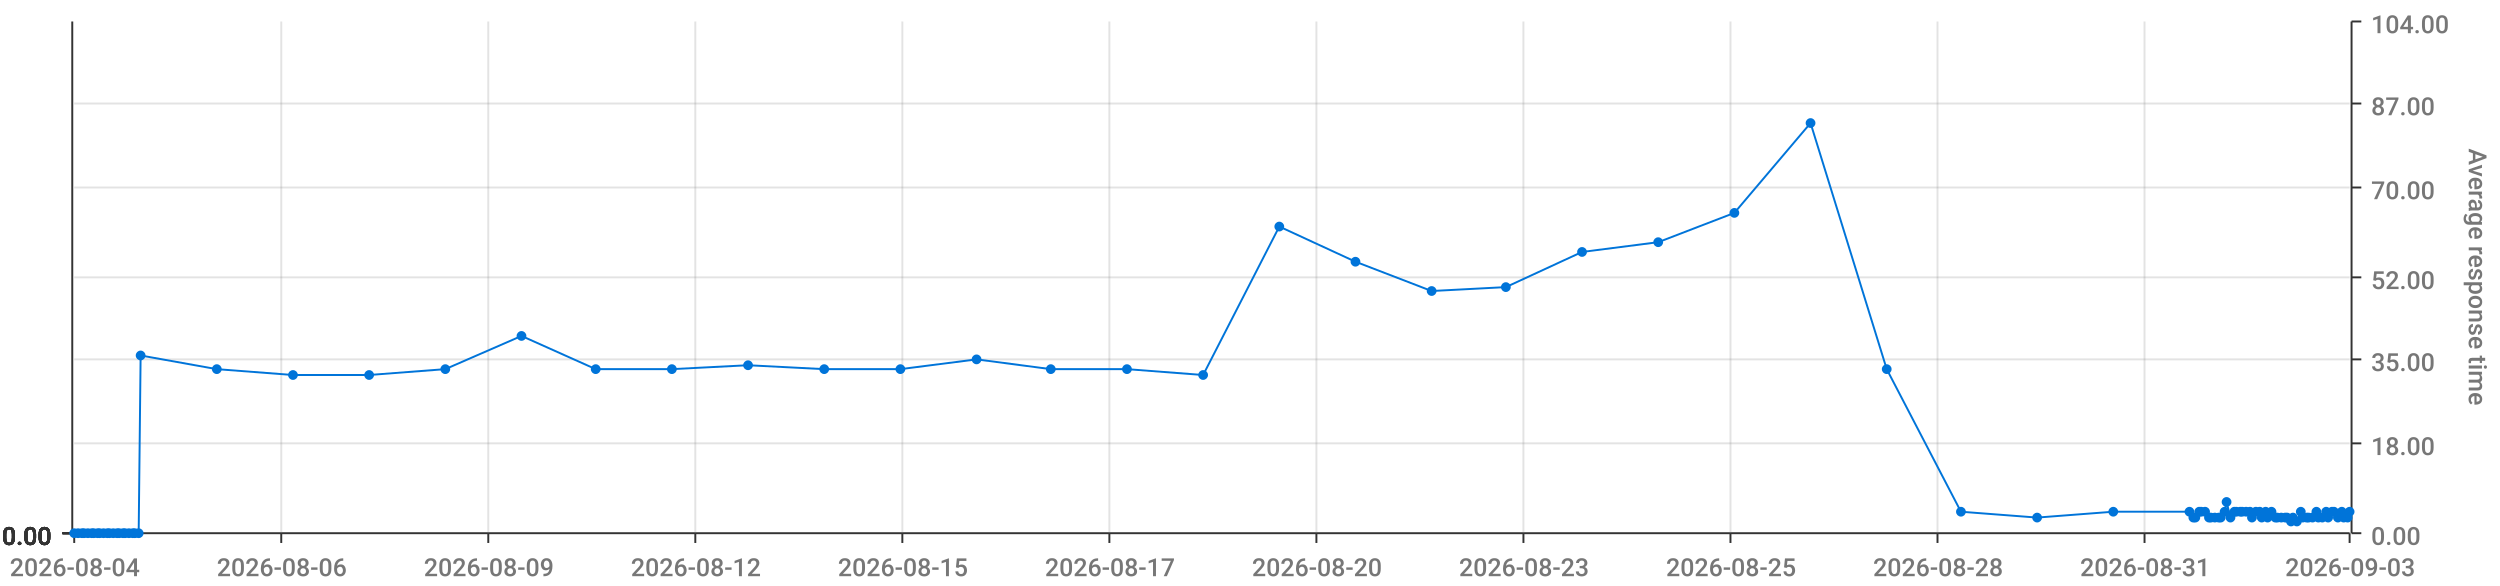
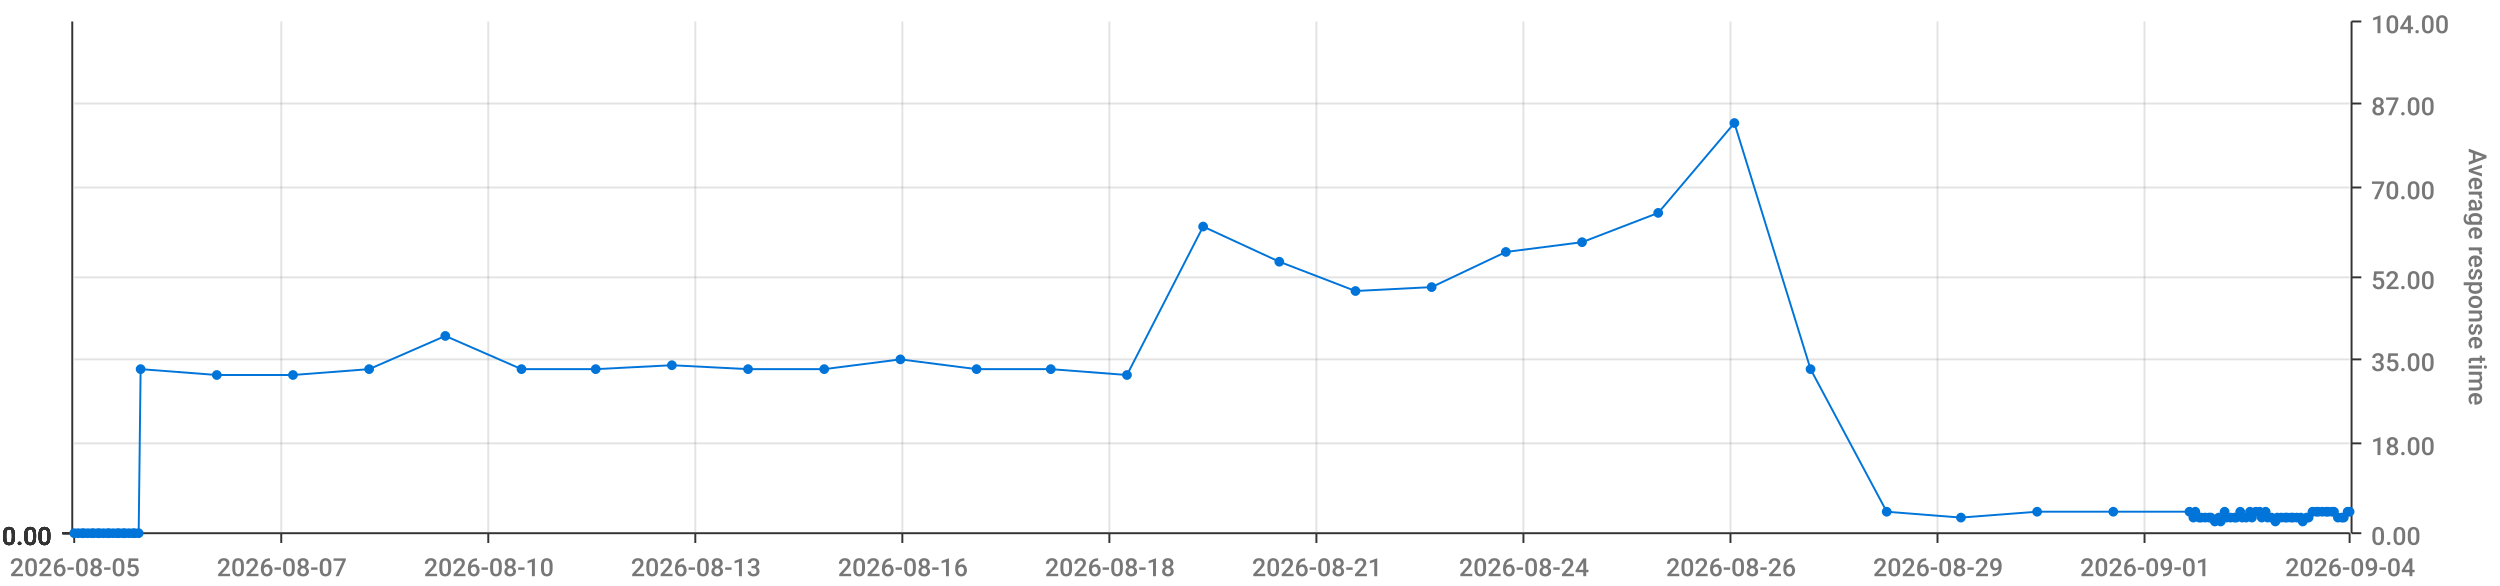
<svg xmlns="http://www.w3.org/2000/svg" viewBox="0 0 1280 300">
  <path d="M 0 0 L 1280 0 L 1280 300 L 0 300 L 0 0" style="stroke-width:0;stroke:rgba(255,255,255,1.0);fill:rgba(255,255,255,0.0)" />
  <path d="M 38 11 L 1203 11 L 1203 273 L 38 273 L 38 11" style="stroke-width:0;stroke:rgba(255,255,255,1.0);fill:rgba(255,255,255,0.0)" />
  <path d="M 38 273 L 1203 273" style="stroke-width:1;stroke:rgba(51,51,51,1.0);fill:rgba(255,255,255,0.0)" />
  <path d="M 38 273 L 38 278" style="stroke-width:1;stroke:rgba(51,51,51,1.0);fill:rgba(255,255,255,0.0)" />
-   <text x="5" y="295" style="stroke-width:0;stroke:none;fill:rgba(119,119,119,1.0);font-size:12.8px;font-family:'Roboto Medium',sans-serif">2026-08-04</text>
+   <text x="5" y="295" style="stroke-width:0;stroke:none;fill:rgba(119,119,119,1.0);font-size:12.8px;font-family:'Roboto Medium',sans-serif">2026-08-05</text>
  <path d="M 144 273 L 144 278" style="stroke-width:1;stroke:rgba(51,51,51,1.0);fill:rgba(255,255,255,0.0)" />
-   <text x="111" y="295" style="stroke-width:0;stroke:none;fill:rgba(119,119,119,1.0);font-size:12.8px;font-family:'Roboto Medium',sans-serif">2026-08-06</text>
+   <text x="111" y="295" style="stroke-width:0;stroke:none;fill:rgba(119,119,119,1.0);font-size:12.8px;font-family:'Roboto Medium',sans-serif">2026-08-07</text>
  <path d="M 250 273 L 250 278" style="stroke-width:1;stroke:rgba(51,51,51,1.0);fill:rgba(255,255,255,0.0)" />
-   <text x="217" y="295" style="stroke-width:0;stroke:none;fill:rgba(119,119,119,1.0);font-size:12.8px;font-family:'Roboto Medium',sans-serif">2026-08-09</text>
+   <text x="217" y="295" style="stroke-width:0;stroke:none;fill:rgba(119,119,119,1.0);font-size:12.8px;font-family:'Roboto Medium',sans-serif">2026-08-10</text>
  <path d="M 356 273 L 356 278" style="stroke-width:1;stroke:rgba(51,51,51,1.0);fill:rgba(255,255,255,0.0)" />
-   <text x="323" y="295" style="stroke-width:0;stroke:none;fill:rgba(119,119,119,1.0);font-size:12.8px;font-family:'Roboto Medium',sans-serif">2026-08-12</text>
+   <text x="323" y="295" style="stroke-width:0;stroke:none;fill:rgba(119,119,119,1.0);font-size:12.8px;font-family:'Roboto Medium',sans-serif">2026-08-13</text>
  <path d="M 462 273 L 462 278" style="stroke-width:1;stroke:rgba(51,51,51,1.0);fill:rgba(255,255,255,0.0)" />
-   <text x="429" y="295" style="stroke-width:0;stroke:none;fill:rgba(119,119,119,1.0);font-size:12.8px;font-family:'Roboto Medium',sans-serif">2026-08-15</text>
+   <text x="429" y="295" style="stroke-width:0;stroke:none;fill:rgba(119,119,119,1.0);font-size:12.8px;font-family:'Roboto Medium',sans-serif">2026-08-16</text>
  <path d="M 568 273 L 568 278" style="stroke-width:1;stroke:rgba(51,51,51,1.0);fill:rgba(255,255,255,0.0)" />
-   <text x="535" y="295" style="stroke-width:0;stroke:none;fill:rgba(119,119,119,1.0);font-size:12.8px;font-family:'Roboto Medium',sans-serif">2026-08-17</text>
+   <text x="535" y="295" style="stroke-width:0;stroke:none;fill:rgba(119,119,119,1.0);font-size:12.8px;font-family:'Roboto Medium',sans-serif">2026-08-18</text>
  <path d="M 674 273 L 674 278" style="stroke-width:1;stroke:rgba(51,51,51,1.0);fill:rgba(255,255,255,0.0)" />
-   <text x="641" y="295" style="stroke-width:0;stroke:none;fill:rgba(119,119,119,1.0);font-size:12.8px;font-family:'Roboto Medium',sans-serif">2026-08-20</text>
+   <text x="641" y="295" style="stroke-width:0;stroke:none;fill:rgba(119,119,119,1.0);font-size:12.8px;font-family:'Roboto Medium',sans-serif">2026-08-21</text>
  <path d="M 780 273 L 780 278" style="stroke-width:1;stroke:rgba(51,51,51,1.0);fill:rgba(255,255,255,0.0)" />
-   <text x="747" y="295" style="stroke-width:0;stroke:none;fill:rgba(119,119,119,1.0);font-size:12.8px;font-family:'Roboto Medium',sans-serif">2026-08-23</text>
+   <text x="747" y="295" style="stroke-width:0;stroke:none;fill:rgba(119,119,119,1.0);font-size:12.8px;font-family:'Roboto Medium',sans-serif">2026-08-24</text>
  <path d="M 886 273 L 886 278" style="stroke-width:1;stroke:rgba(51,51,51,1.0);fill:rgba(255,255,255,0.0)" />
-   <text x="853" y="295" style="stroke-width:0;stroke:none;fill:rgba(119,119,119,1.0);font-size:12.8px;font-family:'Roboto Medium',sans-serif">2026-08-25</text>
+   <text x="853" y="295" style="stroke-width:0;stroke:none;fill:rgba(119,119,119,1.0);font-size:12.8px;font-family:'Roboto Medium',sans-serif">2026-08-26</text>
  <path d="M 992 273 L 992 278" style="stroke-width:1;stroke:rgba(51,51,51,1.0);fill:rgba(255,255,255,0.0)" />
-   <text x="959" y="295" style="stroke-width:0;stroke:none;fill:rgba(119,119,119,1.0);font-size:12.8px;font-family:'Roboto Medium',sans-serif">2026-08-28</text>
+   <text x="959" y="295" style="stroke-width:0;stroke:none;fill:rgba(119,119,119,1.0);font-size:12.8px;font-family:'Roboto Medium',sans-serif">2026-08-29</text>
  <path d="M 1098 273 L 1098 278" style="stroke-width:1;stroke:rgba(51,51,51,1.0);fill:rgba(255,255,255,0.0)" />
-   <text x="1065" y="295" style="stroke-width:0;stroke:none;fill:rgba(119,119,119,1.0);font-size:12.8px;font-family:'Roboto Medium',sans-serif">2026-08-31</text>
+   <text x="1065" y="295" style="stroke-width:0;stroke:none;fill:rgba(119,119,119,1.0);font-size:12.8px;font-family:'Roboto Medium',sans-serif">2026-09-01</text>
  <path d="M 1203 273 L 1203 278" style="stroke-width:1;stroke:rgba(51,51,51,1.0);fill:rgba(255,255,255,0.0)" />
-   <text x="1170" y="295" style="stroke-width:0;stroke:none;fill:rgba(119,119,119,1.0);font-size:12.8px;font-family:'Roboto Medium',sans-serif">2026-09-03</text>
+   <text x="1170" y="295" style="stroke-width:0;stroke:none;fill:rgba(119,119,119,1.0);font-size:12.8px;font-family:'Roboto Medium',sans-serif">2026-09-04</text>
  <path d="M 144 273 L 144 11" style="stroke-width:1;stroke:rgba(119,119,119,0.2);fill:none" />
  <path d="M 250 273 L 250 11" style="stroke-width:1;stroke:rgba(119,119,119,0.2);fill:none" />
  <path d="M 356 273 L 356 11" style="stroke-width:1;stroke:rgba(119,119,119,0.2);fill:none" />
  <path d="M 462 273 L 462 11" style="stroke-width:1;stroke:rgba(119,119,119,0.2);fill:none" />
  <path d="M 568 273 L 568 11" style="stroke-width:1;stroke:rgba(119,119,119,0.2);fill:none" />
  <path d="M 674 273 L 674 11" style="stroke-width:1;stroke:rgba(119,119,119,0.2);fill:none" />
  <path d="M 780 273 L 780 11" style="stroke-width:1;stroke:rgba(119,119,119,0.2);fill:none" />
  <path d="M 886 273 L 886 11" style="stroke-width:1;stroke:rgba(119,119,119,0.2);fill:none" />
  <path d="M 992 273 L 992 11" style="stroke-width:1;stroke:rgba(119,119,119,0.2);fill:none" />
  <path d="M 1098 273 L 1098 11" style="stroke-width:1;stroke:rgba(119,119,119,0.2);fill:none" />
  <path d="M 1204 273 L 1204 11" style="stroke-width:1;stroke:rgba(51,51,51,1.0);fill:rgba(255,255,255,0.0)" />
  <path d="M 1204 273 L 1209 273" style="stroke-width:1;stroke:rgba(51,51,51,1.0);fill:rgba(255,255,255,0.0)" />
  <text x="1214" y="279" style="stroke-width:0;stroke:none;fill:rgba(119,119,119,1.0);font-size:12.8px;font-family:'Roboto Medium',sans-serif">0.00</text>
  <path d="M 1204 227 L 1209 227" style="stroke-width:1;stroke:rgba(51,51,51,1.0);fill:rgba(255,255,255,0.0)" />
  <text x="1214" y="233" style="stroke-width:0;stroke:none;fill:rgba(119,119,119,1.0);font-size:12.8px;font-family:'Roboto Medium',sans-serif">18.00</text>
  <path d="M 1204 184 L 1209 184" style="stroke-width:1;stroke:rgba(51,51,51,1.0);fill:rgba(255,255,255,0.0)" />
  <text x="1214" y="190" style="stroke-width:0;stroke:none;fill:rgba(119,119,119,1.0);font-size:12.8px;font-family:'Roboto Medium',sans-serif">35.00</text>
  <path d="M 1204 142 L 1209 142" style="stroke-width:1;stroke:rgba(51,51,51,1.0);fill:rgba(255,255,255,0.0)" />
  <text x="1214" y="148" style="stroke-width:0;stroke:none;fill:rgba(119,119,119,1.0);font-size:12.8px;font-family:'Roboto Medium',sans-serif">52.00</text>
  <path d="M 1204 96 L 1209 96" style="stroke-width:1;stroke:rgba(51,51,51,1.0);fill:rgba(255,255,255,0.0)" />
  <text x="1214" y="102" style="stroke-width:0;stroke:none;fill:rgba(119,119,119,1.0);font-size:12.8px;font-family:'Roboto Medium',sans-serif">70.00</text>
  <path d="M 1204 53 L 1209 53" style="stroke-width:1;stroke:rgba(51,51,51,1.0);fill:rgba(255,255,255,0.0)" />
  <text x="1214" y="59" style="stroke-width:0;stroke:none;fill:rgba(119,119,119,1.0);font-size:12.8px;font-family:'Roboto Medium',sans-serif">87.00</text>
  <path d="M 1204 11 L 1209 11" style="stroke-width:1;stroke:rgba(51,51,51,1.0);fill:rgba(255,255,255,0.0)" />
  <text x="1214" y="17" style="stroke-width:0;stroke:none;fill:rgba(119,119,119,1.0);font-size:12.8px;font-family:'Roboto Medium',sans-serif">104.00</text>
  <text x="1264" y="76" style="stroke-width:0;stroke:none;fill:rgba(119,119,119,1.0);font-size:12.8px;font-family:'Roboto Medium',sans-serif" transform="rotate(90.00,1264,76)">Average response time</text>
  <path d="M 38 273 L 1203 273" style="stroke-width:0;stroke:rgba(255,255,255,0.0);fill:none" />
  <path d="M 38 227 L 1203 227" style="stroke-width:1;stroke:rgba(119,119,119,0.2);fill:none" />
  <path d="M 38 184 L 1203 184" style="stroke-width:1;stroke:rgba(119,119,119,0.2);fill:none" />
  <path d="M 38 142 L 1203 142" style="stroke-width:1;stroke:rgba(119,119,119,0.2);fill:none" />
  <path d="M 38 96 L 1203 96" style="stroke-width:1;stroke:rgba(119,119,119,0.2);fill:none" />
  <path d="M 38 53 L 1203 53" style="stroke-width:1;stroke:rgba(119,119,119,0.2);fill:none" />
  <path d="M 37 273 L 37 11" style="stroke-width:1;stroke:rgba(51,51,51,1.0);fill:rgba(255,255,255,0.0)" />
  <path d="M 37 273 L 32 273" style="stroke-width:1;stroke:rgba(51,51,51,1.0);fill:rgba(255,255,255,0.0)" />
  <text x="1" y="279" style="stroke-width:0;stroke:none;fill:rgba(51,51,51,1.0);font-size:12.8px;font-family:'Roboto Medium',sans-serif">0.00</text>
  <path d="M 37 273 L 32 273" style="stroke-width:1;stroke:rgba(51,51,51,1.0);fill:rgba(255,255,255,0.0)" />
  <text x="1" y="279" style="stroke-width:0;stroke:none;fill:rgba(51,51,51,1.0);font-size:12.8px;font-family:'Roboto Medium',sans-serif">0.00</text>
  <path d="M 37 273 L 32 273" style="stroke-width:1;stroke:rgba(51,51,51,1.0);fill:rgba(255,255,255,0.0)" />
  <text x="1" y="279" style="stroke-width:0;stroke:none;fill:rgba(51,51,51,1.0);font-size:12.8px;font-family:'Roboto Medium',sans-serif">0.00</text>
  <path d="M 37 273 L 32 273" style="stroke-width:1;stroke:rgba(51,51,51,1.0);fill:rgba(255,255,255,0.0)" />
  <text x="1" y="279" style="stroke-width:0;stroke:none;fill:rgba(51,51,51,1.0);font-size:12.8px;font-family:'Roboto Medium',sans-serif">0.00</text>
  <path d="M 37 273 L 32 273" style="stroke-width:1;stroke:rgba(51,51,51,1.0);fill:rgba(255,255,255,0.0)" />
  <text x="1" y="279" style="stroke-width:0;stroke:none;fill:rgba(51,51,51,1.0);font-size:12.8px;font-family:'Roboto Medium',sans-serif">0.00</text>
  <path d="M 37 273 L 32 273" style="stroke-width:1;stroke:rgba(51,51,51,1.0);fill:rgba(255,255,255,0.0)" />
  <text x="1" y="279" style="stroke-width:0;stroke:none;fill:rgba(51,51,51,1.0);font-size:12.8px;font-family:'Roboto Medium',sans-serif">0.00</text>
  <path d="M 37 273 L 32 273" style="stroke-width:1;stroke:rgba(51,51,51,1.0);fill:rgba(255,255,255,0.0)" />
  <text x="1" y="279" style="stroke-width:0;stroke:none;fill:rgba(51,51,51,1.0);font-size:12.8px;font-family:'Roboto Medium',sans-serif">0.00</text>
  <path d="M 38 273 L 1203 273" style="stroke-width:0;stroke:rgba(255,255,255,0.0);fill:none" />
  <path d="M 38 273 L 1203 273" style="stroke-width:0;stroke:rgba(255,255,255,0.0);fill:none" />
  <path d="M 38 273 L 1203 273" style="stroke-width:0;stroke:rgba(255,255,255,0.0);fill:none" />
  <path d="M 38 273 L 1203 273" style="stroke-width:0;stroke:rgba(255,255,255,0.0);fill:none" />
  <path d="M 38 273 L 1203 273" style="stroke-width:0;stroke:rgba(255,255,255,0.0);fill:none" />
  <path d="M 38 273 L 1203 273" style="stroke-width:0;stroke:rgba(255,255,255,0.0);fill:none" />
-   <path d="M 38 273 L 40 273 L 42 273 L 43 273 L 45 273 L 47 273 L 48 273 L 50 273 L 51 273 L 53 273 L 55 273 L 56 273 L 58 273 L 60 273 L 61 273 L 63 273 L 64 273 L 66 273 L 68 273 L 69 273 L 71 273 L 72 182 L 111 189 L 150 192 L 189 192 L 228 189 L 267 172 L 305 189 L 344 189 L 383 187 L 422 189 L 461 189 L 500 184 L 538 189 L 577 189 L 616 192 L 655 116 L 694 134 L 733 149 L 771 147 L 810 129 L 849 124 L 888 109 L 927 63 L 966 189 L 1004 262 L 1043 265 L 1082 262 L 1121 262 L 1123 265 L 1124 265 L 1126 262 L 1127 262 L 1129 262 L 1131 265 L 1132 265 L 1134 265 L 1136 265 L 1137 265 L 1139 262 L 1140 257 L 1142 265 L 1144 262 L 1145 262 L 1147 262 L 1148 262 L 1150 262 L 1152 262 L 1153 265 L 1155 262 L 1157 262 L 1158 265 L 1160 262 L 1161 265 L 1163 262 L 1165 265 L 1166 265 L 1168 265 L 1170 265 L 1171 265 L 1173 267 L 1174 265 L 1176 267 L 1178 262 L 1179 265 L 1181 265 L 1182 265 L 1184 265 L 1186 262 L 1187 265 L 1189 265 L 1191 262 L 1192 265 L 1194 262 L 1195 262 L 1197 265 L 1199 262 L 1200 265 L 1202 265 L 1203 262" style="stroke-width:1;stroke:rgba(0,116,217,1.0);fill:rgba(255,255,255,0.0)" />
+   <path d="M 38 273 L 40 273 L 42 273 L 43 273 L 45 273 L 47 273 L 48 273 L 50 273 L 51 273 L 53 273 L 55 273 L 56 273 L 58 273 L 60 273 L 61 273 L 63 273 L 64 273 L 66 273 L 68 273 L 69 273 L 71 273 L 72 189 L 111 192 L 150 192 L 189 189 L 228 172 L 267 189 L 305 189 L 344 187 L 383 189 L 422 189 L 461 184 L 500 189 L 538 189 L 577 192 L 616 116 L 655 134 L 694 149 L 733 147 L 771 129 L 810 124 L 849 109 L 888 63 L 927 189 L 966 262 L 1004 265 L 1043 262 L 1082 262 L 1121 262 L 1123 265 L 1124 262 L 1126 265 L 1127 265 L 1129 265 L 1131 265 L 1132 265 L 1134 267 L 1136 265 L 1137 267 L 1139 262 L 1140 265 L 1142 265 L 1144 265 L 1145 265 L 1147 262 L 1148 265 L 1150 265 L 1152 262 L 1153 265 L 1155 262 L 1157 262 L 1158 265 L 1160 262 L 1161 265 L 1163 265 L 1165 267 L 1166 265 L 1168 265 L 1170 265 L 1171 265 L 1173 265 L 1174 265 L 1176 265 L 1178 265 L 1179 267 L 1181 265 L 1182 265 L 1184 262 L 1186 262 L 1187 262 L 1189 262 L 1191 262 L 1192 262 L 1194 262 L 1195 262 L 1197 265 L 1199 265 L 1200 265 L 1202 262 L 1203 262" style="stroke-width:1;stroke:rgba(0,116,217,1.0);fill:rgba(255,255,255,0.0)" />
  <circle cx="38" cy="273" r="2" style="stroke-width:1;stroke:rgba(0,116,217,1.0);fill:rgba(0,116,217,1.0)" />
  <path d="" style="stroke-width:1;stroke:rgba(0,116,217,1.0);fill:rgba(0,116,217,1.0)" />
  <circle cx="40" cy="273" r="2" style="stroke-width:1;stroke:rgba(0,116,217,1.0);fill:rgba(0,116,217,1.0)" />
  <path d="" style="stroke-width:1;stroke:rgba(0,116,217,1.0);fill:rgba(0,116,217,1.0)" />
  <circle cx="42" cy="273" r="2" style="stroke-width:1;stroke:rgba(0,116,217,1.0);fill:rgba(0,116,217,1.0)" />
  <path d="" style="stroke-width:1;stroke:rgba(0,116,217,1.0);fill:rgba(0,116,217,1.0)" />
  <circle cx="43" cy="273" r="2" style="stroke-width:1;stroke:rgba(0,116,217,1.0);fill:rgba(0,116,217,1.0)" />
  <path d="" style="stroke-width:1;stroke:rgba(0,116,217,1.0);fill:rgba(0,116,217,1.0)" />
  <circle cx="45" cy="273" r="2" style="stroke-width:1;stroke:rgba(0,116,217,1.0);fill:rgba(0,116,217,1.0)" />
  <path d="" style="stroke-width:1;stroke:rgba(0,116,217,1.0);fill:rgba(0,116,217,1.0)" />
  <circle cx="47" cy="273" r="2" style="stroke-width:1;stroke:rgba(0,116,217,1.0);fill:rgba(0,116,217,1.0)" />
  <path d="" style="stroke-width:1;stroke:rgba(0,116,217,1.0);fill:rgba(0,116,217,1.0)" />
  <circle cx="48" cy="273" r="2" style="stroke-width:1;stroke:rgba(0,116,217,1.0);fill:rgba(0,116,217,1.0)" />
  <path d="" style="stroke-width:1;stroke:rgba(0,116,217,1.0);fill:rgba(0,116,217,1.0)" />
  <circle cx="50" cy="273" r="2" style="stroke-width:1;stroke:rgba(0,116,217,1.0);fill:rgba(0,116,217,1.0)" />
  <path d="" style="stroke-width:1;stroke:rgba(0,116,217,1.0);fill:rgba(0,116,217,1.0)" />
  <circle cx="51" cy="273" r="2" style="stroke-width:1;stroke:rgba(0,116,217,1.0);fill:rgba(0,116,217,1.0)" />
  <path d="" style="stroke-width:1;stroke:rgba(0,116,217,1.0);fill:rgba(0,116,217,1.0)" />
  <circle cx="53" cy="273" r="2" style="stroke-width:1;stroke:rgba(0,116,217,1.0);fill:rgba(0,116,217,1.0)" />
  <path d="" style="stroke-width:1;stroke:rgba(0,116,217,1.0);fill:rgba(0,116,217,1.0)" />
  <circle cx="55" cy="273" r="2" style="stroke-width:1;stroke:rgba(0,116,217,1.0);fill:rgba(0,116,217,1.0)" />
  <path d="" style="stroke-width:1;stroke:rgba(0,116,217,1.0);fill:rgba(0,116,217,1.0)" />
  <circle cx="56" cy="273" r="2" style="stroke-width:1;stroke:rgba(0,116,217,1.0);fill:rgba(0,116,217,1.0)" />
  <path d="" style="stroke-width:1;stroke:rgba(0,116,217,1.0);fill:rgba(0,116,217,1.0)" />
  <circle cx="58" cy="273" r="2" style="stroke-width:1;stroke:rgba(0,116,217,1.0);fill:rgba(0,116,217,1.0)" />
  <path d="" style="stroke-width:1;stroke:rgba(0,116,217,1.0);fill:rgba(0,116,217,1.0)" />
  <circle cx="60" cy="273" r="2" style="stroke-width:1;stroke:rgba(0,116,217,1.0);fill:rgba(0,116,217,1.0)" />
  <path d="" style="stroke-width:1;stroke:rgba(0,116,217,1.0);fill:rgba(0,116,217,1.0)" />
  <circle cx="61" cy="273" r="2" style="stroke-width:1;stroke:rgba(0,116,217,1.0);fill:rgba(0,116,217,1.0)" />
  <path d="" style="stroke-width:1;stroke:rgba(0,116,217,1.0);fill:rgba(0,116,217,1.0)" />
  <circle cx="63" cy="273" r="2" style="stroke-width:1;stroke:rgba(0,116,217,1.0);fill:rgba(0,116,217,1.0)" />
  <path d="" style="stroke-width:1;stroke:rgba(0,116,217,1.0);fill:rgba(0,116,217,1.0)" />
  <circle cx="64" cy="273" r="2" style="stroke-width:1;stroke:rgba(0,116,217,1.0);fill:rgba(0,116,217,1.0)" />
  <path d="" style="stroke-width:1;stroke:rgba(0,116,217,1.0);fill:rgba(0,116,217,1.0)" />
  <circle cx="66" cy="273" r="2" style="stroke-width:1;stroke:rgba(0,116,217,1.0);fill:rgba(0,116,217,1.0)" />
  <path d="" style="stroke-width:1;stroke:rgba(0,116,217,1.0);fill:rgba(0,116,217,1.0)" />
  <circle cx="68" cy="273" r="2" style="stroke-width:1;stroke:rgba(0,116,217,1.0);fill:rgba(0,116,217,1.0)" />
  <path d="" style="stroke-width:1;stroke:rgba(0,116,217,1.0);fill:rgba(0,116,217,1.0)" />
  <circle cx="69" cy="273" r="2" style="stroke-width:1;stroke:rgba(0,116,217,1.0);fill:rgba(0,116,217,1.0)" />
  <path d="" style="stroke-width:1;stroke:rgba(0,116,217,1.0);fill:rgba(0,116,217,1.0)" />
  <circle cx="71" cy="273" r="2" style="stroke-width:1;stroke:rgba(0,116,217,1.0);fill:rgba(0,116,217,1.0)" />
  <path d="" style="stroke-width:1;stroke:rgba(0,116,217,1.0);fill:rgba(0,116,217,1.0)" />
-   <circle cx="72" cy="182" r="2" style="stroke-width:1;stroke:rgba(0,116,217,1.0);fill:rgba(0,116,217,1.0)" />
-   <path d="" style="stroke-width:1;stroke:rgba(0,116,217,1.0);fill:rgba(0,116,217,1.0)" />
-   <circle cx="111" cy="189" r="2" style="stroke-width:1;stroke:rgba(0,116,217,1.0);fill:rgba(0,116,217,1.0)" />
+   <circle cx="72" cy="189" r="2" style="stroke-width:1;stroke:rgba(0,116,217,1.0);fill:rgba(0,116,217,1.0)" />
+   <path d="" style="stroke-width:1;stroke:rgba(0,116,217,1.0);fill:rgba(0,116,217,1.0)" />
+   <circle cx="111" cy="192" r="2" style="stroke-width:1;stroke:rgba(0,116,217,1.0);fill:rgba(0,116,217,1.0)" />
  <path d="" style="stroke-width:1;stroke:rgba(0,116,217,1.0);fill:rgba(0,116,217,1.0)" />
  <circle cx="150" cy="192" r="2" style="stroke-width:1;stroke:rgba(0,116,217,1.0);fill:rgba(0,116,217,1.0)" />
  <path d="" style="stroke-width:1;stroke:rgba(0,116,217,1.0);fill:rgba(0,116,217,1.0)" />
-   <circle cx="189" cy="192" r="2" style="stroke-width:1;stroke:rgba(0,116,217,1.0);fill:rgba(0,116,217,1.0)" />
-   <path d="" style="stroke-width:1;stroke:rgba(0,116,217,1.0);fill:rgba(0,116,217,1.0)" />
-   <circle cx="228" cy="189" r="2" style="stroke-width:1;stroke:rgba(0,116,217,1.0);fill:rgba(0,116,217,1.0)" />
-   <path d="" style="stroke-width:1;stroke:rgba(0,116,217,1.0);fill:rgba(0,116,217,1.0)" />
-   <circle cx="267" cy="172" r="2" style="stroke-width:1;stroke:rgba(0,116,217,1.0);fill:rgba(0,116,217,1.0)" />
+   <circle cx="189" cy="189" r="2" style="stroke-width:1;stroke:rgba(0,116,217,1.0);fill:rgba(0,116,217,1.0)" />
+   <path d="" style="stroke-width:1;stroke:rgba(0,116,217,1.0);fill:rgba(0,116,217,1.0)" />
+   <circle cx="228" cy="172" r="2" style="stroke-width:1;stroke:rgba(0,116,217,1.0);fill:rgba(0,116,217,1.0)" />
+   <path d="" style="stroke-width:1;stroke:rgba(0,116,217,1.0);fill:rgba(0,116,217,1.0)" />
+   <circle cx="267" cy="189" r="2" style="stroke-width:1;stroke:rgba(0,116,217,1.0);fill:rgba(0,116,217,1.0)" />
  <path d="" style="stroke-width:1;stroke:rgba(0,116,217,1.0);fill:rgba(0,116,217,1.0)" />
  <circle cx="305" cy="189" r="2" style="stroke-width:1;stroke:rgba(0,116,217,1.0);fill:rgba(0,116,217,1.0)" />
  <path d="" style="stroke-width:1;stroke:rgba(0,116,217,1.0);fill:rgba(0,116,217,1.0)" />
-   <circle cx="344" cy="189" r="2" style="stroke-width:1;stroke:rgba(0,116,217,1.0);fill:rgba(0,116,217,1.0)" />
-   <path d="" style="stroke-width:1;stroke:rgba(0,116,217,1.0);fill:rgba(0,116,217,1.0)" />
-   <circle cx="383" cy="187" r="2" style="stroke-width:1;stroke:rgba(0,116,217,1.0);fill:rgba(0,116,217,1.0)" />
+   <circle cx="344" cy="187" r="2" style="stroke-width:1;stroke:rgba(0,116,217,1.0);fill:rgba(0,116,217,1.0)" />
+   <path d="" style="stroke-width:1;stroke:rgba(0,116,217,1.0);fill:rgba(0,116,217,1.0)" />
+   <circle cx="383" cy="189" r="2" style="stroke-width:1;stroke:rgba(0,116,217,1.0);fill:rgba(0,116,217,1.0)" />
  <path d="" style="stroke-width:1;stroke:rgba(0,116,217,1.0);fill:rgba(0,116,217,1.0)" />
  <circle cx="422" cy="189" r="2" style="stroke-width:1;stroke:rgba(0,116,217,1.0);fill:rgba(0,116,217,1.0)" />
  <path d="" style="stroke-width:1;stroke:rgba(0,116,217,1.0);fill:rgba(0,116,217,1.0)" />
-   <circle cx="461" cy="189" r="2" style="stroke-width:1;stroke:rgba(0,116,217,1.0);fill:rgba(0,116,217,1.0)" />
-   <path d="" style="stroke-width:1;stroke:rgba(0,116,217,1.0);fill:rgba(0,116,217,1.0)" />
-   <circle cx="500" cy="184" r="2" style="stroke-width:1;stroke:rgba(0,116,217,1.0);fill:rgba(0,116,217,1.0)" />
+   <circle cx="461" cy="184" r="2" style="stroke-width:1;stroke:rgba(0,116,217,1.0);fill:rgba(0,116,217,1.0)" />
+   <path d="" style="stroke-width:1;stroke:rgba(0,116,217,1.0);fill:rgba(0,116,217,1.0)" />
+   <circle cx="500" cy="189" r="2" style="stroke-width:1;stroke:rgba(0,116,217,1.0);fill:rgba(0,116,217,1.0)" />
  <path d="" style="stroke-width:1;stroke:rgba(0,116,217,1.0);fill:rgba(0,116,217,1.0)" />
  <circle cx="538" cy="189" r="2" style="stroke-width:1;stroke:rgba(0,116,217,1.0);fill:rgba(0,116,217,1.0)" />
  <path d="" style="stroke-width:1;stroke:rgba(0,116,217,1.0);fill:rgba(0,116,217,1.0)" />
-   <circle cx="577" cy="189" r="2" style="stroke-width:1;stroke:rgba(0,116,217,1.0);fill:rgba(0,116,217,1.0)" />
-   <path d="" style="stroke-width:1;stroke:rgba(0,116,217,1.0);fill:rgba(0,116,217,1.0)" />
-   <circle cx="616" cy="192" r="2" style="stroke-width:1;stroke:rgba(0,116,217,1.0);fill:rgba(0,116,217,1.0)" />
-   <path d="" style="stroke-width:1;stroke:rgba(0,116,217,1.0);fill:rgba(0,116,217,1.0)" />
-   <circle cx="655" cy="116" r="2" style="stroke-width:1;stroke:rgba(0,116,217,1.0);fill:rgba(0,116,217,1.0)" />
-   <path d="" style="stroke-width:1;stroke:rgba(0,116,217,1.0);fill:rgba(0,116,217,1.0)" />
-   <circle cx="694" cy="134" r="2" style="stroke-width:1;stroke:rgba(0,116,217,1.0);fill:rgba(0,116,217,1.0)" />
-   <path d="" style="stroke-width:1;stroke:rgba(0,116,217,1.0);fill:rgba(0,116,217,1.0)" />
-   <circle cx="733" cy="149" r="2" style="stroke-width:1;stroke:rgba(0,116,217,1.0);fill:rgba(0,116,217,1.0)" />
-   <path d="" style="stroke-width:1;stroke:rgba(0,116,217,1.0);fill:rgba(0,116,217,1.0)" />
-   <circle cx="771" cy="147" r="2" style="stroke-width:1;stroke:rgba(0,116,217,1.0);fill:rgba(0,116,217,1.0)" />
-   <path d="" style="stroke-width:1;stroke:rgba(0,116,217,1.0);fill:rgba(0,116,217,1.0)" />
-   <circle cx="810" cy="129" r="2" style="stroke-width:1;stroke:rgba(0,116,217,1.0);fill:rgba(0,116,217,1.0)" />
-   <path d="" style="stroke-width:1;stroke:rgba(0,116,217,1.0);fill:rgba(0,116,217,1.0)" />
-   <circle cx="849" cy="124" r="2" style="stroke-width:1;stroke:rgba(0,116,217,1.0);fill:rgba(0,116,217,1.0)" />
-   <path d="" style="stroke-width:1;stroke:rgba(0,116,217,1.0);fill:rgba(0,116,217,1.0)" />
-   <circle cx="888" cy="109" r="2" style="stroke-width:1;stroke:rgba(0,116,217,1.0);fill:rgba(0,116,217,1.0)" />
-   <path d="" style="stroke-width:1;stroke:rgba(0,116,217,1.0);fill:rgba(0,116,217,1.0)" />
-   <circle cx="927" cy="63" r="2" style="stroke-width:1;stroke:rgba(0,116,217,1.0);fill:rgba(0,116,217,1.0)" />
-   <path d="" style="stroke-width:1;stroke:rgba(0,116,217,1.0);fill:rgba(0,116,217,1.0)" />
-   <circle cx="966" cy="189" r="2" style="stroke-width:1;stroke:rgba(0,116,217,1.0);fill:rgba(0,116,217,1.0)" />
-   <path d="" style="stroke-width:1;stroke:rgba(0,116,217,1.0);fill:rgba(0,116,217,1.0)" />
-   <circle cx="1004" cy="262" r="2" style="stroke-width:1;stroke:rgba(0,116,217,1.0);fill:rgba(0,116,217,1.0)" />
-   <path d="" style="stroke-width:1;stroke:rgba(0,116,217,1.0);fill:rgba(0,116,217,1.0)" />
-   <circle cx="1043" cy="265" r="2" style="stroke-width:1;stroke:rgba(0,116,217,1.0);fill:rgba(0,116,217,1.0)" />
+   <circle cx="577" cy="192" r="2" style="stroke-width:1;stroke:rgba(0,116,217,1.0);fill:rgba(0,116,217,1.0)" />
+   <path d="" style="stroke-width:1;stroke:rgba(0,116,217,1.0);fill:rgba(0,116,217,1.0)" />
+   <circle cx="616" cy="116" r="2" style="stroke-width:1;stroke:rgba(0,116,217,1.0);fill:rgba(0,116,217,1.0)" />
+   <path d="" style="stroke-width:1;stroke:rgba(0,116,217,1.0);fill:rgba(0,116,217,1.0)" />
+   <circle cx="655" cy="134" r="2" style="stroke-width:1;stroke:rgba(0,116,217,1.0);fill:rgba(0,116,217,1.0)" />
+   <path d="" style="stroke-width:1;stroke:rgba(0,116,217,1.0);fill:rgba(0,116,217,1.0)" />
+   <circle cx="694" cy="149" r="2" style="stroke-width:1;stroke:rgba(0,116,217,1.0);fill:rgba(0,116,217,1.0)" />
+   <path d="" style="stroke-width:1;stroke:rgba(0,116,217,1.0);fill:rgba(0,116,217,1.0)" />
+   <circle cx="733" cy="147" r="2" style="stroke-width:1;stroke:rgba(0,116,217,1.0);fill:rgba(0,116,217,1.0)" />
+   <path d="" style="stroke-width:1;stroke:rgba(0,116,217,1.0);fill:rgba(0,116,217,1.0)" />
+   <circle cx="771" cy="129" r="2" style="stroke-width:1;stroke:rgba(0,116,217,1.0);fill:rgba(0,116,217,1.0)" />
+   <path d="" style="stroke-width:1;stroke:rgba(0,116,217,1.0);fill:rgba(0,116,217,1.0)" />
+   <circle cx="810" cy="124" r="2" style="stroke-width:1;stroke:rgba(0,116,217,1.0);fill:rgba(0,116,217,1.0)" />
+   <path d="" style="stroke-width:1;stroke:rgba(0,116,217,1.0);fill:rgba(0,116,217,1.0)" />
+   <circle cx="849" cy="109" r="2" style="stroke-width:1;stroke:rgba(0,116,217,1.0);fill:rgba(0,116,217,1.0)" />
+   <path d="" style="stroke-width:1;stroke:rgba(0,116,217,1.0);fill:rgba(0,116,217,1.0)" />
+   <circle cx="888" cy="63" r="2" style="stroke-width:1;stroke:rgba(0,116,217,1.0);fill:rgba(0,116,217,1.0)" />
+   <path d="" style="stroke-width:1;stroke:rgba(0,116,217,1.0);fill:rgba(0,116,217,1.0)" />
+   <circle cx="927" cy="189" r="2" style="stroke-width:1;stroke:rgba(0,116,217,1.0);fill:rgba(0,116,217,1.0)" />
+   <path d="" style="stroke-width:1;stroke:rgba(0,116,217,1.0);fill:rgba(0,116,217,1.0)" />
+   <circle cx="966" cy="262" r="2" style="stroke-width:1;stroke:rgba(0,116,217,1.0);fill:rgba(0,116,217,1.0)" />
+   <path d="" style="stroke-width:1;stroke:rgba(0,116,217,1.0);fill:rgba(0,116,217,1.0)" />
+   <circle cx="1004" cy="265" r="2" style="stroke-width:1;stroke:rgba(0,116,217,1.0);fill:rgba(0,116,217,1.0)" />
+   <path d="" style="stroke-width:1;stroke:rgba(0,116,217,1.0);fill:rgba(0,116,217,1.0)" />
+   <circle cx="1043" cy="262" r="2" style="stroke-width:1;stroke:rgba(0,116,217,1.0);fill:rgba(0,116,217,1.0)" />
  <path d="" style="stroke-width:1;stroke:rgba(0,116,217,1.0);fill:rgba(0,116,217,1.0)" />
  <circle cx="1082" cy="262" r="2" style="stroke-width:1;stroke:rgba(0,116,217,1.0);fill:rgba(0,116,217,1.0)" />
  <path d="" style="stroke-width:1;stroke:rgba(0,116,217,1.0);fill:rgba(0,116,217,1.0)" />
  <circle cx="1121" cy="262" r="2" style="stroke-width:1;stroke:rgba(0,116,217,1.0);fill:rgba(0,116,217,1.0)" />
  <path d="" style="stroke-width:1;stroke:rgba(0,116,217,1.0);fill:rgba(0,116,217,1.0)" />
  <circle cx="1123" cy="265" r="2" style="stroke-width:1;stroke:rgba(0,116,217,1.0);fill:rgba(0,116,217,1.0)" />
  <path d="" style="stroke-width:1;stroke:rgba(0,116,217,1.0);fill:rgba(0,116,217,1.0)" />
-   <circle cx="1124" cy="265" r="2" style="stroke-width:1;stroke:rgba(0,116,217,1.0);fill:rgba(0,116,217,1.0)" />
-   <path d="" style="stroke-width:1;stroke:rgba(0,116,217,1.0);fill:rgba(0,116,217,1.0)" />
-   <circle cx="1126" cy="262" r="2" style="stroke-width:1;stroke:rgba(0,116,217,1.0);fill:rgba(0,116,217,1.0)" />
-   <path d="" style="stroke-width:1;stroke:rgba(0,116,217,1.0);fill:rgba(0,116,217,1.0)" />
-   <circle cx="1127" cy="262" r="2" style="stroke-width:1;stroke:rgba(0,116,217,1.0);fill:rgba(0,116,217,1.0)" />
-   <path d="" style="stroke-width:1;stroke:rgba(0,116,217,1.0);fill:rgba(0,116,217,1.0)" />
-   <circle cx="1129" cy="262" r="2" style="stroke-width:1;stroke:rgba(0,116,217,1.0);fill:rgba(0,116,217,1.0)" />
+   <circle cx="1124" cy="262" r="2" style="stroke-width:1;stroke:rgba(0,116,217,1.0);fill:rgba(0,116,217,1.0)" />
+   <path d="" style="stroke-width:1;stroke:rgba(0,116,217,1.0);fill:rgba(0,116,217,1.0)" />
+   <circle cx="1126" cy="265" r="2" style="stroke-width:1;stroke:rgba(0,116,217,1.0);fill:rgba(0,116,217,1.0)" />
+   <path d="" style="stroke-width:1;stroke:rgba(0,116,217,1.0);fill:rgba(0,116,217,1.0)" />
+   <circle cx="1127" cy="265" r="2" style="stroke-width:1;stroke:rgba(0,116,217,1.0);fill:rgba(0,116,217,1.0)" />
+   <path d="" style="stroke-width:1;stroke:rgba(0,116,217,1.0);fill:rgba(0,116,217,1.0)" />
+   <circle cx="1129" cy="265" r="2" style="stroke-width:1;stroke:rgba(0,116,217,1.0);fill:rgba(0,116,217,1.0)" />
  <path d="" style="stroke-width:1;stroke:rgba(0,116,217,1.0);fill:rgba(0,116,217,1.0)" />
  <circle cx="1131" cy="265" r="2" style="stroke-width:1;stroke:rgba(0,116,217,1.0);fill:rgba(0,116,217,1.0)" />
  <path d="" style="stroke-width:1;stroke:rgba(0,116,217,1.0);fill:rgba(0,116,217,1.0)" />
  <circle cx="1132" cy="265" r="2" style="stroke-width:1;stroke:rgba(0,116,217,1.0);fill:rgba(0,116,217,1.0)" />
  <path d="" style="stroke-width:1;stroke:rgba(0,116,217,1.0);fill:rgba(0,116,217,1.0)" />
-   <circle cx="1134" cy="265" r="2" style="stroke-width:1;stroke:rgba(0,116,217,1.0);fill:rgba(0,116,217,1.0)" />
+   <circle cx="1134" cy="267" r="2" style="stroke-width:1;stroke:rgba(0,116,217,1.0);fill:rgba(0,116,217,1.0)" />
  <path d="" style="stroke-width:1;stroke:rgba(0,116,217,1.0);fill:rgba(0,116,217,1.0)" />
  <circle cx="1136" cy="265" r="2" style="stroke-width:1;stroke:rgba(0,116,217,1.0);fill:rgba(0,116,217,1.0)" />
  <path d="" style="stroke-width:1;stroke:rgba(0,116,217,1.0);fill:rgba(0,116,217,1.0)" />
-   <circle cx="1137" cy="265" r="2" style="stroke-width:1;stroke:rgba(0,116,217,1.0);fill:rgba(0,116,217,1.0)" />
+   <circle cx="1137" cy="267" r="2" style="stroke-width:1;stroke:rgba(0,116,217,1.0);fill:rgba(0,116,217,1.0)" />
  <path d="" style="stroke-width:1;stroke:rgba(0,116,217,1.0);fill:rgba(0,116,217,1.0)" />
  <circle cx="1139" cy="262" r="2" style="stroke-width:1;stroke:rgba(0,116,217,1.0);fill:rgba(0,116,217,1.0)" />
  <path d="" style="stroke-width:1;stroke:rgba(0,116,217,1.0);fill:rgba(0,116,217,1.0)" />
-   <circle cx="1140" cy="257" r="2" style="stroke-width:1;stroke:rgba(0,116,217,1.0);fill:rgba(0,116,217,1.0)" />
+   <circle cx="1140" cy="265" r="2" style="stroke-width:1;stroke:rgba(0,116,217,1.0);fill:rgba(0,116,217,1.0)" />
  <path d="" style="stroke-width:1;stroke:rgba(0,116,217,1.0);fill:rgba(0,116,217,1.0)" />
  <circle cx="1142" cy="265" r="2" style="stroke-width:1;stroke:rgba(0,116,217,1.0);fill:rgba(0,116,217,1.0)" />
  <path d="" style="stroke-width:1;stroke:rgba(0,116,217,1.0);fill:rgba(0,116,217,1.0)" />
-   <circle cx="1144" cy="262" r="2" style="stroke-width:1;stroke:rgba(0,116,217,1.0);fill:rgba(0,116,217,1.0)" />
-   <path d="" style="stroke-width:1;stroke:rgba(0,116,217,1.0);fill:rgba(0,116,217,1.0)" />
-   <circle cx="1145" cy="262" r="2" style="stroke-width:1;stroke:rgba(0,116,217,1.0);fill:rgba(0,116,217,1.0)" />
+   <circle cx="1144" cy="265" r="2" style="stroke-width:1;stroke:rgba(0,116,217,1.0);fill:rgba(0,116,217,1.0)" />
+   <path d="" style="stroke-width:1;stroke:rgba(0,116,217,1.0);fill:rgba(0,116,217,1.0)" />
+   <circle cx="1145" cy="265" r="2" style="stroke-width:1;stroke:rgba(0,116,217,1.0);fill:rgba(0,116,217,1.0)" />
  <path d="" style="stroke-width:1;stroke:rgba(0,116,217,1.0);fill:rgba(0,116,217,1.0)" />
  <circle cx="1147" cy="262" r="2" style="stroke-width:1;stroke:rgba(0,116,217,1.0);fill:rgba(0,116,217,1.0)" />
  <path d="" style="stroke-width:1;stroke:rgba(0,116,217,1.0);fill:rgba(0,116,217,1.0)" />
-   <circle cx="1148" cy="262" r="2" style="stroke-width:1;stroke:rgba(0,116,217,1.0);fill:rgba(0,116,217,1.0)" />
-   <path d="" style="stroke-width:1;stroke:rgba(0,116,217,1.0);fill:rgba(0,116,217,1.0)" />
-   <circle cx="1150" cy="262" r="2" style="stroke-width:1;stroke:rgba(0,116,217,1.0);fill:rgba(0,116,217,1.0)" />
+   <circle cx="1148" cy="265" r="2" style="stroke-width:1;stroke:rgba(0,116,217,1.0);fill:rgba(0,116,217,1.0)" />
+   <path d="" style="stroke-width:1;stroke:rgba(0,116,217,1.0);fill:rgba(0,116,217,1.0)" />
+   <circle cx="1150" cy="265" r="2" style="stroke-width:1;stroke:rgba(0,116,217,1.0);fill:rgba(0,116,217,1.0)" />
  <path d="" style="stroke-width:1;stroke:rgba(0,116,217,1.0);fill:rgba(0,116,217,1.0)" />
  <circle cx="1152" cy="262" r="2" style="stroke-width:1;stroke:rgba(0,116,217,1.0);fill:rgba(0,116,217,1.0)" />
  <path d="" style="stroke-width:1;stroke:rgba(0,116,217,1.0);fill:rgba(0,116,217,1.0)" />
  <circle cx="1153" cy="265" r="2" style="stroke-width:1;stroke:rgba(0,116,217,1.0);fill:rgba(0,116,217,1.0)" />
  <path d="" style="stroke-width:1;stroke:rgba(0,116,217,1.0);fill:rgba(0,116,217,1.0)" />
  <circle cx="1155" cy="262" r="2" style="stroke-width:1;stroke:rgba(0,116,217,1.0);fill:rgba(0,116,217,1.0)" />
  <path d="" style="stroke-width:1;stroke:rgba(0,116,217,1.0);fill:rgba(0,116,217,1.0)" />
  <circle cx="1157" cy="262" r="2" style="stroke-width:1;stroke:rgba(0,116,217,1.0);fill:rgba(0,116,217,1.0)" />
  <path d="" style="stroke-width:1;stroke:rgba(0,116,217,1.0);fill:rgba(0,116,217,1.0)" />
  <circle cx="1158" cy="265" r="2" style="stroke-width:1;stroke:rgba(0,116,217,1.0);fill:rgba(0,116,217,1.0)" />
  <path d="" style="stroke-width:1;stroke:rgba(0,116,217,1.0);fill:rgba(0,116,217,1.0)" />
  <circle cx="1160" cy="262" r="2" style="stroke-width:1;stroke:rgba(0,116,217,1.0);fill:rgba(0,116,217,1.0)" />
  <path d="" style="stroke-width:1;stroke:rgba(0,116,217,1.0);fill:rgba(0,116,217,1.0)" />
  <circle cx="1161" cy="265" r="2" style="stroke-width:1;stroke:rgba(0,116,217,1.0);fill:rgba(0,116,217,1.0)" />
  <path d="" style="stroke-width:1;stroke:rgba(0,116,217,1.0);fill:rgba(0,116,217,1.0)" />
-   <circle cx="1163" cy="262" r="2" style="stroke-width:1;stroke:rgba(0,116,217,1.0);fill:rgba(0,116,217,1.0)" />
-   <path d="" style="stroke-width:1;stroke:rgba(0,116,217,1.0);fill:rgba(0,116,217,1.0)" />
-   <circle cx="1165" cy="265" r="2" style="stroke-width:1;stroke:rgba(0,116,217,1.0);fill:rgba(0,116,217,1.0)" />
+   <circle cx="1163" cy="265" r="2" style="stroke-width:1;stroke:rgba(0,116,217,1.0);fill:rgba(0,116,217,1.0)" />
+   <path d="" style="stroke-width:1;stroke:rgba(0,116,217,1.0);fill:rgba(0,116,217,1.0)" />
+   <circle cx="1165" cy="267" r="2" style="stroke-width:1;stroke:rgba(0,116,217,1.0);fill:rgba(0,116,217,1.0)" />
  <path d="" style="stroke-width:1;stroke:rgba(0,116,217,1.0);fill:rgba(0,116,217,1.0)" />
  <circle cx="1166" cy="265" r="2" style="stroke-width:1;stroke:rgba(0,116,217,1.0);fill:rgba(0,116,217,1.0)" />
  <path d="" style="stroke-width:1;stroke:rgba(0,116,217,1.0);fill:rgba(0,116,217,1.0)" />
  <circle cx="1168" cy="265" r="2" style="stroke-width:1;stroke:rgba(0,116,217,1.0);fill:rgba(0,116,217,1.0)" />
  <path d="" style="stroke-width:1;stroke:rgba(0,116,217,1.0);fill:rgba(0,116,217,1.0)" />
  <circle cx="1170" cy="265" r="2" style="stroke-width:1;stroke:rgba(0,116,217,1.0);fill:rgba(0,116,217,1.0)" />
  <path d="" style="stroke-width:1;stroke:rgba(0,116,217,1.0);fill:rgba(0,116,217,1.0)" />
  <circle cx="1171" cy="265" r="2" style="stroke-width:1;stroke:rgba(0,116,217,1.0);fill:rgba(0,116,217,1.0)" />
  <path d="" style="stroke-width:1;stroke:rgba(0,116,217,1.0);fill:rgba(0,116,217,1.0)" />
-   <circle cx="1173" cy="267" r="2" style="stroke-width:1;stroke:rgba(0,116,217,1.0);fill:rgba(0,116,217,1.0)" />
+   <circle cx="1173" cy="265" r="2" style="stroke-width:1;stroke:rgba(0,116,217,1.0);fill:rgba(0,116,217,1.0)" />
  <path d="" style="stroke-width:1;stroke:rgba(0,116,217,1.0);fill:rgba(0,116,217,1.0)" />
  <circle cx="1174" cy="265" r="2" style="stroke-width:1;stroke:rgba(0,116,217,1.0);fill:rgba(0,116,217,1.0)" />
  <path d="" style="stroke-width:1;stroke:rgba(0,116,217,1.0);fill:rgba(0,116,217,1.0)" />
-   <circle cx="1176" cy="267" r="2" style="stroke-width:1;stroke:rgba(0,116,217,1.0);fill:rgba(0,116,217,1.0)" />
-   <path d="" style="stroke-width:1;stroke:rgba(0,116,217,1.0);fill:rgba(0,116,217,1.0)" />
-   <circle cx="1178" cy="262" r="2" style="stroke-width:1;stroke:rgba(0,116,217,1.0);fill:rgba(0,116,217,1.0)" />
-   <path d="" style="stroke-width:1;stroke:rgba(0,116,217,1.0);fill:rgba(0,116,217,1.0)" />
-   <circle cx="1179" cy="265" r="2" style="stroke-width:1;stroke:rgba(0,116,217,1.0);fill:rgba(0,116,217,1.0)" />
+   <circle cx="1176" cy="265" r="2" style="stroke-width:1;stroke:rgba(0,116,217,1.0);fill:rgba(0,116,217,1.0)" />
+   <path d="" style="stroke-width:1;stroke:rgba(0,116,217,1.0);fill:rgba(0,116,217,1.0)" />
+   <circle cx="1178" cy="265" r="2" style="stroke-width:1;stroke:rgba(0,116,217,1.0);fill:rgba(0,116,217,1.0)" />
+   <path d="" style="stroke-width:1;stroke:rgba(0,116,217,1.0);fill:rgba(0,116,217,1.0)" />
+   <circle cx="1179" cy="267" r="2" style="stroke-width:1;stroke:rgba(0,116,217,1.0);fill:rgba(0,116,217,1.0)" />
  <path d="" style="stroke-width:1;stroke:rgba(0,116,217,1.0);fill:rgba(0,116,217,1.0)" />
  <circle cx="1181" cy="265" r="2" style="stroke-width:1;stroke:rgba(0,116,217,1.0);fill:rgba(0,116,217,1.0)" />
  <path d="" style="stroke-width:1;stroke:rgba(0,116,217,1.0);fill:rgba(0,116,217,1.0)" />
  <circle cx="1182" cy="265" r="2" style="stroke-width:1;stroke:rgba(0,116,217,1.0);fill:rgba(0,116,217,1.0)" />
  <path d="" style="stroke-width:1;stroke:rgba(0,116,217,1.0);fill:rgba(0,116,217,1.0)" />
-   <circle cx="1184" cy="265" r="2" style="stroke-width:1;stroke:rgba(0,116,217,1.0);fill:rgba(0,116,217,1.0)" />
+   <circle cx="1184" cy="262" r="2" style="stroke-width:1;stroke:rgba(0,116,217,1.0);fill:rgba(0,116,217,1.0)" />
  <path d="" style="stroke-width:1;stroke:rgba(0,116,217,1.0);fill:rgba(0,116,217,1.0)" />
  <circle cx="1186" cy="262" r="2" style="stroke-width:1;stroke:rgba(0,116,217,1.0);fill:rgba(0,116,217,1.0)" />
  <path d="" style="stroke-width:1;stroke:rgba(0,116,217,1.0);fill:rgba(0,116,217,1.0)" />
-   <circle cx="1187" cy="265" r="2" style="stroke-width:1;stroke:rgba(0,116,217,1.0);fill:rgba(0,116,217,1.0)" />
-   <path d="" style="stroke-width:1;stroke:rgba(0,116,217,1.0);fill:rgba(0,116,217,1.0)" />
-   <circle cx="1189" cy="265" r="2" style="stroke-width:1;stroke:rgba(0,116,217,1.0);fill:rgba(0,116,217,1.0)" />
+   <circle cx="1187" cy="262" r="2" style="stroke-width:1;stroke:rgba(0,116,217,1.0);fill:rgba(0,116,217,1.0)" />
+   <path d="" style="stroke-width:1;stroke:rgba(0,116,217,1.0);fill:rgba(0,116,217,1.0)" />
+   <circle cx="1189" cy="262" r="2" style="stroke-width:1;stroke:rgba(0,116,217,1.0);fill:rgba(0,116,217,1.0)" />
  <path d="" style="stroke-width:1;stroke:rgba(0,116,217,1.0);fill:rgba(0,116,217,1.0)" />
  <circle cx="1191" cy="262" r="2" style="stroke-width:1;stroke:rgba(0,116,217,1.0);fill:rgba(0,116,217,1.0)" />
  <path d="" style="stroke-width:1;stroke:rgba(0,116,217,1.0);fill:rgba(0,116,217,1.0)" />
-   <circle cx="1192" cy="265" r="2" style="stroke-width:1;stroke:rgba(0,116,217,1.0);fill:rgba(0,116,217,1.0)" />
+   <circle cx="1192" cy="262" r="2" style="stroke-width:1;stroke:rgba(0,116,217,1.0);fill:rgba(0,116,217,1.0)" />
  <path d="" style="stroke-width:1;stroke:rgba(0,116,217,1.0);fill:rgba(0,116,217,1.0)" />
  <circle cx="1194" cy="262" r="2" style="stroke-width:1;stroke:rgba(0,116,217,1.0);fill:rgba(0,116,217,1.0)" />
  <path d="" style="stroke-width:1;stroke:rgba(0,116,217,1.0);fill:rgba(0,116,217,1.0)" />
  <circle cx="1195" cy="262" r="2" style="stroke-width:1;stroke:rgba(0,116,217,1.0);fill:rgba(0,116,217,1.0)" />
  <path d="" style="stroke-width:1;stroke:rgba(0,116,217,1.0);fill:rgba(0,116,217,1.0)" />
  <circle cx="1197" cy="265" r="2" style="stroke-width:1;stroke:rgba(0,116,217,1.0);fill:rgba(0,116,217,1.0)" />
  <path d="" style="stroke-width:1;stroke:rgba(0,116,217,1.0);fill:rgba(0,116,217,1.0)" />
-   <circle cx="1199" cy="262" r="2" style="stroke-width:1;stroke:rgba(0,116,217,1.0);fill:rgba(0,116,217,1.0)" />
+   <circle cx="1199" cy="265" r="2" style="stroke-width:1;stroke:rgba(0,116,217,1.0);fill:rgba(0,116,217,1.0)" />
  <path d="" style="stroke-width:1;stroke:rgba(0,116,217,1.0);fill:rgba(0,116,217,1.0)" />
  <circle cx="1200" cy="265" r="2" style="stroke-width:1;stroke:rgba(0,116,217,1.0);fill:rgba(0,116,217,1.0)" />
  <path d="" style="stroke-width:1;stroke:rgba(0,116,217,1.0);fill:rgba(0,116,217,1.0)" />
-   <circle cx="1202" cy="265" r="2" style="stroke-width:1;stroke:rgba(0,116,217,1.0);fill:rgba(0,116,217,1.0)" />
+   <circle cx="1202" cy="262" r="2" style="stroke-width:1;stroke:rgba(0,116,217,1.0);fill:rgba(0,116,217,1.0)" />
  <path d="" style="stroke-width:1;stroke:rgba(0,116,217,1.0);fill:rgba(0,116,217,1.0)" />
  <circle cx="1203" cy="262" r="2" style="stroke-width:1;stroke:rgba(0,116,217,1.0);fill:rgba(0,116,217,1.0)" />
  <path d="" style="stroke-width:1;stroke:rgba(0,116,217,1.0);fill:rgba(0,116,217,1.0)" />
</svg>
